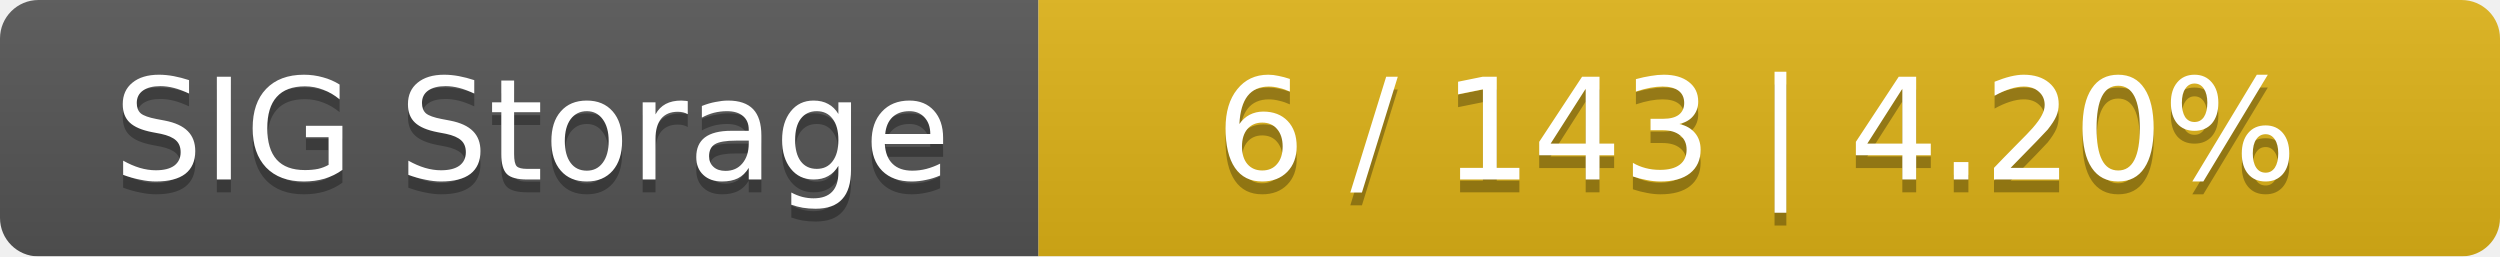
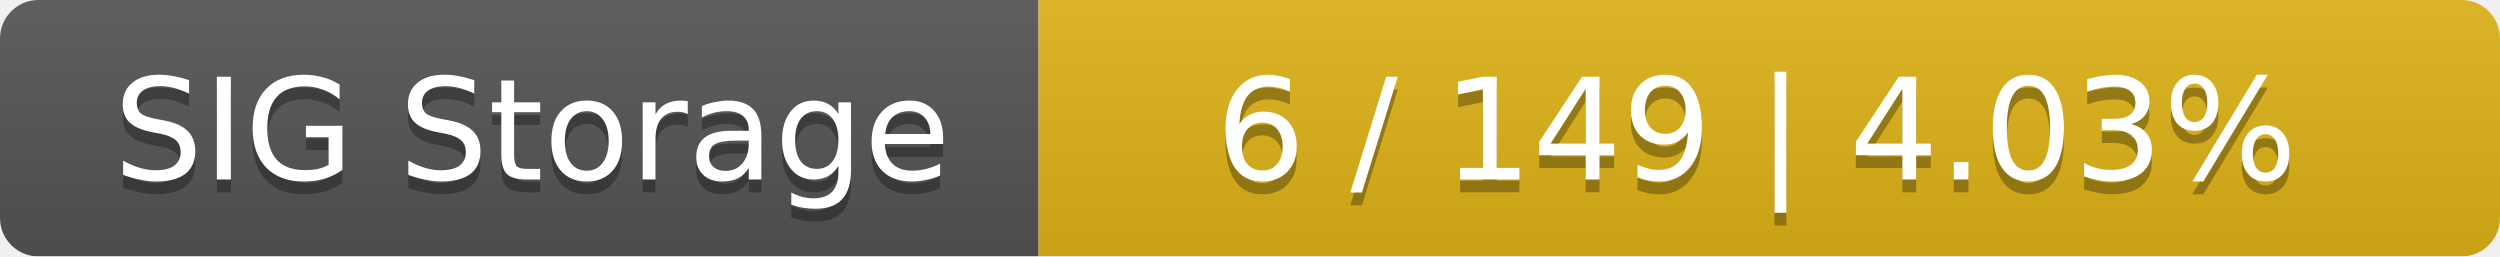
<svg xmlns="http://www.w3.org/2000/svg" width="195" height="20">
  <linearGradient id="smooth" x2="0" y2="100%">
    <stop offset="0" stop-color="#bbb" stop-opacity=".1" />
    <stop offset="1" stop-opacity=".1" />
  </linearGradient>
  <mask id="round">
    <rect width="195" height="20" rx="3" fill="#fff" />
  </mask>
  <g mask="url(#round)">
    <rect width="81" height="20" fill="#555" />
    <rect x="81" width="114" height="20" fill="#dfb317" />
    <rect width="195" height="20" fill="url(#smooth)" />
  </g>
  <g fill="#fff" text-anchor="middle" font-family="DejaVu Sans,Verdana,Geneva,sans-serif" font-size="11">
    <text x="41.5" y="15" fill="#010101" fill-opacity=".3">SIG Storage</text>
    <text x="41.5" y="14">SIG Storage</text>
-     <text x="137" y="15" fill="#010101" fill-opacity=".3">6 / 143    |    4.20%</text>
-     <text x="137" y="14">6 / 143    |    4.20%</text>
+     <text x="137" y="15" fill="#010101" fill-opacity=".3">6 / 149    |    4.03%</text>
+     <text x="137" y="14">6 / 149    |    4.03%</text>
  </g>
</svg>
